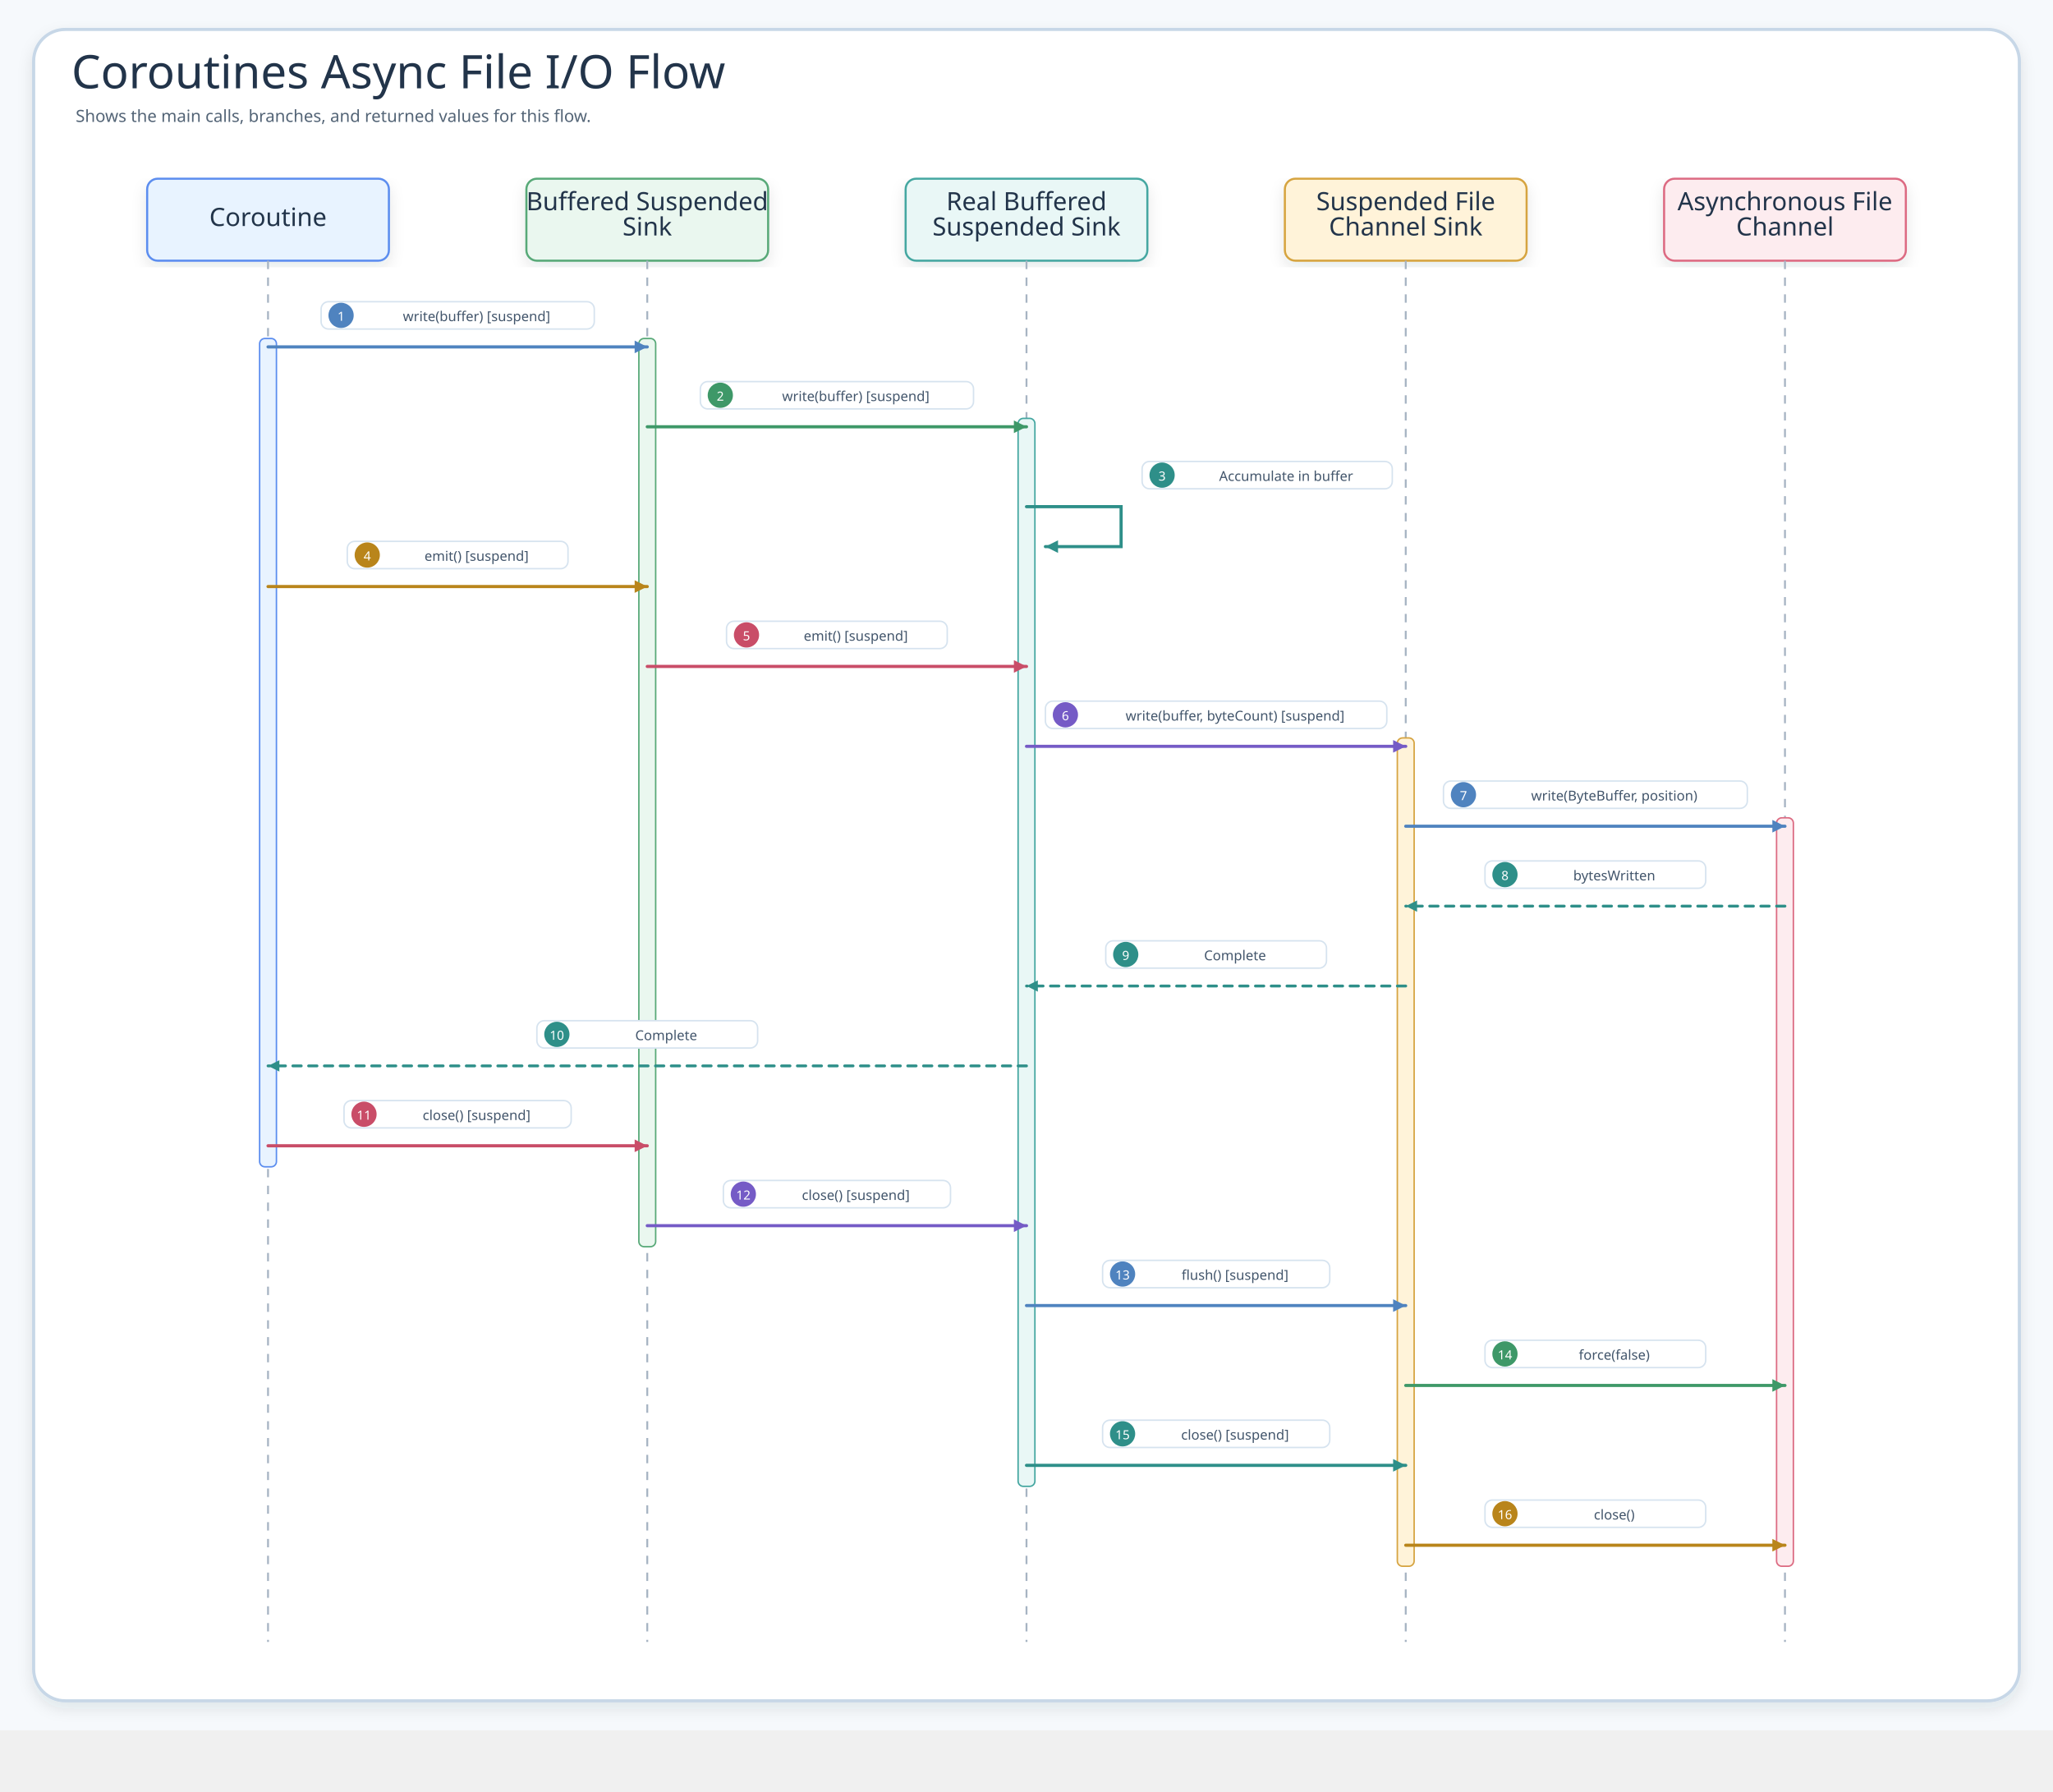
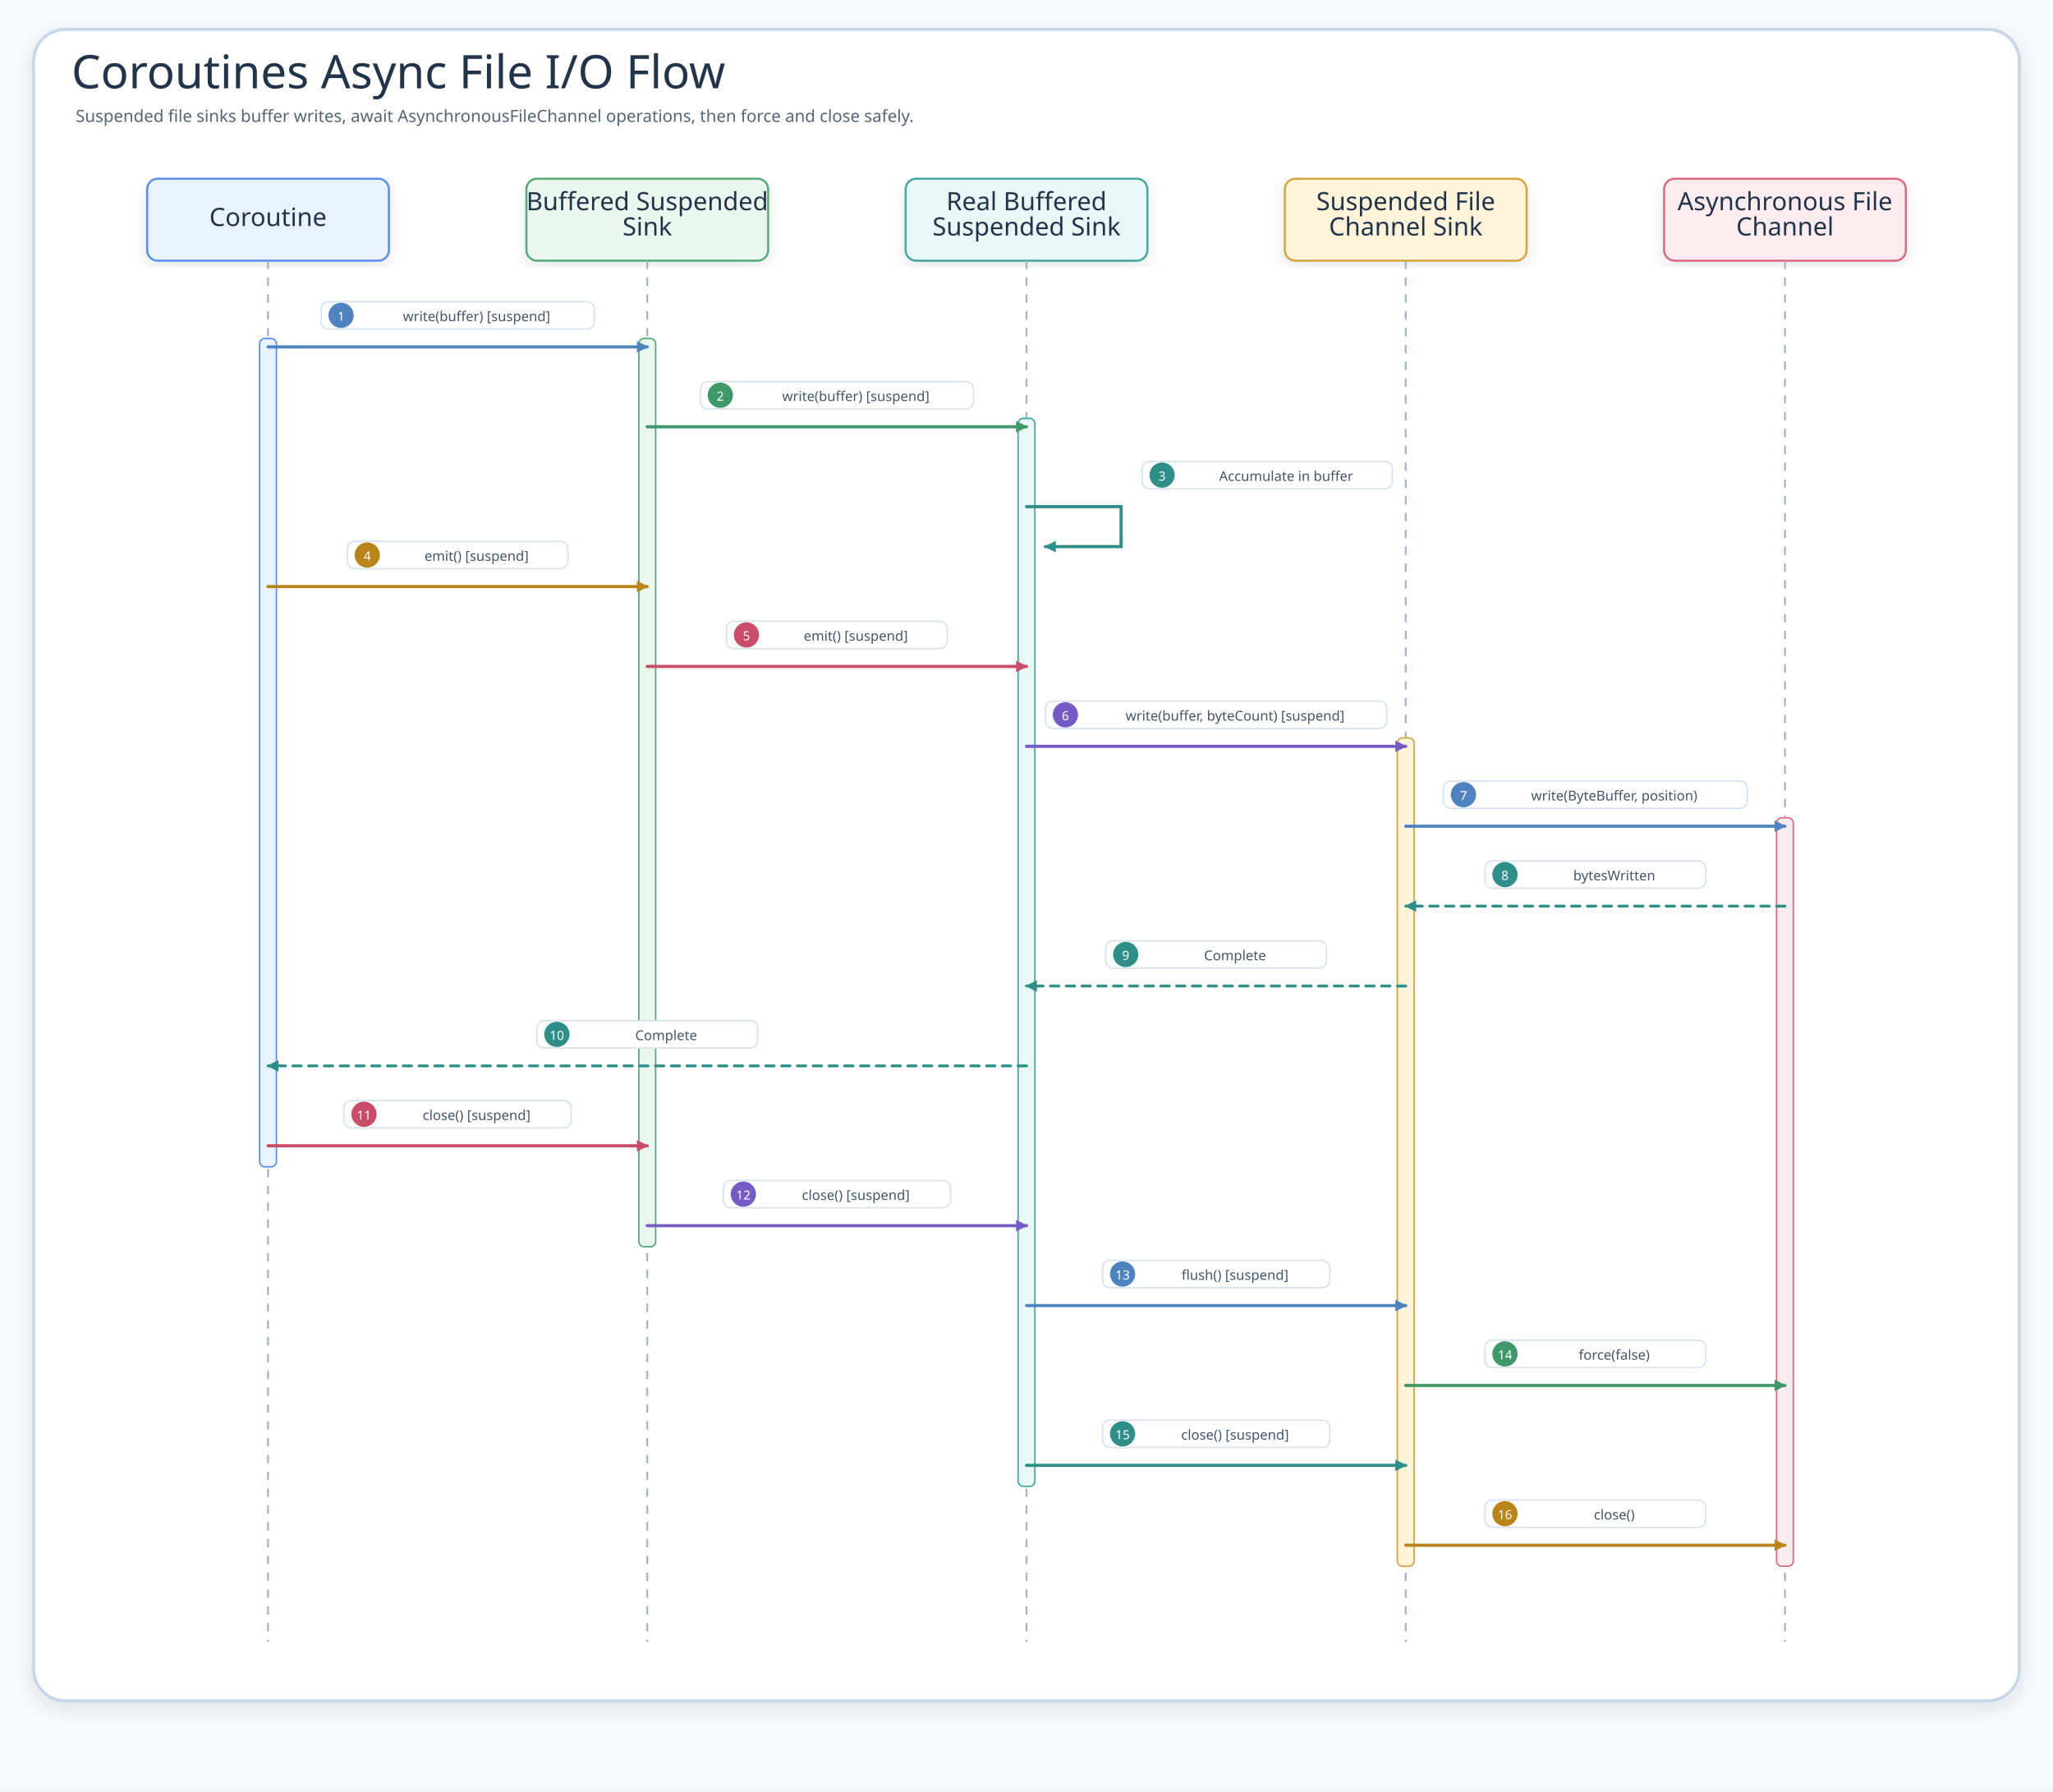
<svg xmlns="http://www.w3.org/2000/svg" width="1953.2" height="1704" viewBox="0 0 1953.2 1704" role="img" aria-label="Coroutines Async File I/O Flow">
  <defs>
    <filter id="shadow" x="-8%" y="-8%" width="116%" height="116%">
      <feDropShadow dx="0" dy="6" stdDeviation="7" flood-color="#203040" flood-opacity="0.10" />
    </filter>
-     <marker id="seqArrow-blue" markerWidth="5" markerHeight="5" refX="4.5" refY="2.5" orient="auto" markerUnits="strokeWidth">
-       <path d="M 0.5 0.5 L 4.5 2.5 L 0.5 4.5 Z" fill="#4F83BF" />
+     <marker id="seqArrow-blue" viewBox="0 0 10 10" markerWidth="11" markerHeight="11" refX="9" refY="5" orient="auto" markerUnits="userSpaceOnUse">
+       <path d="M 0 0 L 10 5 L 0 10 Z" fill="#4F83BF" />
    </marker>
-     <marker id="seqArrow-green" markerWidth="5" markerHeight="5" refX="4.5" refY="2.5" orient="auto" markerUnits="strokeWidth">
-       <path d="M 0.5 0.5 L 4.5 2.5 L 0.5 4.5 Z" fill="#3E9868" />
+     <marker id="seqArrow-green" viewBox="0 0 10 10" markerWidth="11" markerHeight="11" refX="9" refY="5" orient="auto" markerUnits="userSpaceOnUse">
+       <path d="M 0 0 L 10 5 L 0 10 Z" fill="#3E9868" />
    </marker>
-     <marker id="seqArrow-teal" markerWidth="5" markerHeight="5" refX="4.5" refY="2.5" orient="auto" markerUnits="strokeWidth">
-       <path d="M 0.5 0.5 L 4.5 2.5 L 0.5 4.5 Z" fill="#2E8F89" />
+     <marker id="seqArrow-teal" viewBox="0 0 10 10" markerWidth="11" markerHeight="11" refX="9" refY="5" orient="auto" markerUnits="userSpaceOnUse">
+       <path d="M 0 0 L 10 5 L 0 10 Z" fill="#2E8F89" />
    </marker>
-     <marker id="seqArrow-amber" markerWidth="5" markerHeight="5" refX="4.5" refY="2.5" orient="auto" markerUnits="strokeWidth">
-       <path d="M 0.5 0.5 L 4.5 2.5 L 0.5 4.5 Z" fill="#B9851B" />
+     <marker id="seqArrow-amber" viewBox="0 0 10 10" markerWidth="11" markerHeight="11" refX="9" refY="5" orient="auto" markerUnits="userSpaceOnUse">
+       <path d="M 0 0 L 10 5 L 0 10 Z" fill="#B9851B" />
    </marker>
-     <marker id="seqArrow-pink" markerWidth="5" markerHeight="5" refX="4.5" refY="2.5" orient="auto" markerUnits="strokeWidth">
-       <path d="M 0.5 0.5 L 4.5 2.5 L 0.5 4.5 Z" fill="#C94D68" />
+     <marker id="seqArrow-pink" viewBox="0 0 10 10" markerWidth="11" markerHeight="11" refX="9" refY="5" orient="auto" markerUnits="userSpaceOnUse">
+       <path d="M 0 0 L 10 5 L 0 10 Z" fill="#C94D68" />
    </marker>
-     <marker id="seqArrow-purple" markerWidth="5" markerHeight="5" refX="4.5" refY="2.5" orient="auto" markerUnits="strokeWidth">
-       <path d="M 0.5 0.5 L 4.5 2.5 L 0.5 4.5 Z" fill="#755BC6" />
+     <marker id="seqArrow-purple" viewBox="0 0 10 10" markerWidth="11" markerHeight="11" refX="9" refY="5" orient="auto" markerUnits="userSpaceOnUse">
+       <path d="M 0 0 L 10 5 L 0 10 Z" fill="#755BC6" />
    </marker>
-     <marker id="seqArrow-gray" markerWidth="5" markerHeight="5" refX="4.5" refY="2.5" orient="auto" markerUnits="strokeWidth">
-       <path d="M 0.5 0.5 L 4.5 2.5 L 0.5 4.5 Z" fill="#758297" />
+     <marker id="seqArrow-gray" viewBox="0 0 10 10" markerWidth="11" markerHeight="11" refX="9" refY="5" orient="auto" markerUnits="userSpaceOnUse">
+       <path d="M 0 0 L 10 5 L 0 10 Z" fill="#758297" />
    </marker>
    <style>
    .canvas{fill:#F6F9FC}.frame{fill:#fff;stroke:#C7D7E7;stroke-width:3;filter:url(#shadow)}
    .title{font-family:"Architects Daughter";font-size:44px;fill:#22344A}.subtitle{font-family:"Comic Mono";font-size:16px;fill:#536476}
    .card{filter:url(#shadow);stroke-width:2}.cardTitle{font-family:"Architects Daughter";font-size:24px;fill:#22344A}.detail{font-family:"Comic Mono";font-size:13px;fill:#42556B}
    .lifeline{stroke:#A7B4C3;stroke-width:1.8;stroke-dasharray:8 8}.seq{fill:none;stroke-width:3;stroke-linecap:round}.seqReturn{fill:none;stroke-width:2.7;stroke-linecap:round;stroke-dasharray:8 7}
    .labelPill{fill:#fff;stroke:#D6E3EF;stroke-width:1.4}.altBox{fill:#FFFFFF;fill-opacity:.12;stroke:#D6A441;stroke-width:1.8;stroke-dasharray:8 8}
  </style>
  </defs>
-   <rect class="canvas" width="1953.2" height="1646" />
+   <rect class="canvas" width="1953.2" height="1704" />
  <rect class="frame" x="32" y="28" width="1889.2" height="1590" rx="30" />
  <text class="title" x="68" y="84">Coroutines Async File I/O Flow</text>
-   <text class="subtitle" x="72" y="116">Shows the main calls, branches, and returned values for this flow.</text>
+   <text class="subtitle" x="72" y="116">Suspended file sinks buffer writes, await AsynchronousFileChannel operations, then force and close safely.</text>
  <g id="seq-coroutine">
    <rect class="card" x="140" y="170" width="230" height="78" rx="10" fill="#E8F3FF" stroke="#5B8DEF" />
    <text class="cardTitle" x="255" y="215" text-anchor="middle">Coroutine</text>
    <line class="lifeline" x1="255" y1="248" x2="255" y2="1562" />
  </g>
  <g id="seq-buffered-suspended-sink">
    <rect class="card" x="500.8" y="170" width="230" height="78" rx="10" fill="#EAF7EF" stroke="#58A978" />
    <text class="cardTitle" x="615.8" y="200" text-anchor="middle">Buffered Suspended</text>
    <text class="cardTitle" x="615.8" y="224" text-anchor="middle">Sink</text>
    <line class="lifeline" x1="615.8" y1="248" x2="615.8" y2="1562" />
  </g>
  <g id="seq-real-buffered-suspended-sink">
    <rect class="card" x="861.6" y="170" width="230" height="78" rx="10" fill="#E9F7F6" stroke="#45A7A1" />
    <text class="cardTitle" x="976.6" y="200" text-anchor="middle">Real Buffered</text>
    <text class="cardTitle" x="976.6" y="224" text-anchor="middle">Suspended Sink</text>
    <line class="lifeline" x1="976.6" y1="248" x2="976.6" y2="1562" />
  </g>
  <g id="seq-suspended-file-channel-sink">
    <rect class="card" x="1222.4" y="170" width="230" height="78" rx="10" fill="#FFF3D9" stroke="#D6A441" />
    <text class="cardTitle" x="1337.4" y="200" text-anchor="middle">Suspended File</text>
    <text class="cardTitle" x="1337.4" y="224" text-anchor="middle">Channel Sink</text>
    <line class="lifeline" x1="1337.4" y1="248" x2="1337.4" y2="1562" />
  </g>
  <g id="seq-asynchronous-file-channel">
    <rect class="card" x="1583.2" y="170" width="230" height="78" rx="10" fill="#FDECEF" stroke="#DC6B82" />
    <text class="cardTitle" x="1698.2" y="200" text-anchor="middle">Asynchronous File</text>
    <text class="cardTitle" x="1698.2" y="224" text-anchor="middle">Channel</text>
    <line class="lifeline" x1="1698.2" y1="248" x2="1698.2" y2="1562" />
  </g>
  <rect x="247" y="322" width="16" height="788" rx="5" fill="#E8F3FF" stroke="#5B8DEF" stroke-width="1.4" />
  <rect x="607.8" y="322" width="16" height="864" rx="5" fill="#EAF7EF" stroke="#58A978" stroke-width="1.4" />
  <rect x="968.6" y="398" width="16" height="1016" rx="5" fill="#E9F7F6" stroke="#45A7A1" stroke-width="1.4" />
  <rect x="1329.4" y="702" width="16" height="788" rx="5" fill="#FFF3D9" stroke="#D6A441" stroke-width="1.4" />
  <rect x="1690.2" y="778" width="16" height="712" rx="5" fill="#FDECEF" stroke="#DC6B82" stroke-width="1.4" />
  <g id="m1">
    <rect class="labelPill" x="305.5" y="287" width="259.9" height="26" rx="7" />
    <circle cx="324.5" cy="300" r="12" fill="#4F83BF" />
    <text class="detail" x="324.5" y="301" text-anchor="middle" dominant-baseline="middle" style="fill:#fff;font-size:12px">1</text>
    <text class="detail" x="453.4" y="301" text-anchor="middle" dominant-baseline="middle">write(buffer) [suspend]</text>
    <path class="seq" d="M255 330 L615.8 330" stroke="#4F83BF" marker-end="url(#seqArrow-blue)" />
  </g>
  <g id="m2">
    <rect class="labelPill" x="666.3" y="363" width="259.9" height="26" rx="7" />
    <circle cx="685.3" cy="376" r="12" fill="#3E9868" />
    <text class="detail" x="685.3" y="377" text-anchor="middle" dominant-baseline="middle" style="fill:#fff;font-size:12px">2</text>
    <text class="detail" x="814.2" y="377" text-anchor="middle" dominant-baseline="middle">write(buffer) [suspend]</text>
    <path class="seq" d="M615.8 406 L976.6 406" stroke="#3E9868" marker-end="url(#seqArrow-green)" />
  </g>
  <g id="m3">
    <rect class="labelPill" x="1086.6" y="439" width="238" height="26" rx="7" />
    <circle cx="1105.6" cy="452" r="12" fill="#2E8F89" />
    <text class="detail" x="1105.6" y="453" text-anchor="middle" dominant-baseline="middle" style="fill:#fff;font-size:12px">3</text>
    <text class="detail" x="1223.6" y="453" text-anchor="middle" dominant-baseline="middle">Accumulate in buffer</text>
    <path class="seq" d="M976.6 482 L1066.6 482 L1066.6 520 L994.6 520" stroke="#2E8F89" marker-end="url(#seqArrow-teal)" />
  </g>
  <g id="m4">
    <rect class="labelPill" x="330.4" y="515" width="210" height="26" rx="7" />
    <circle cx="349.4" cy="528" r="12" fill="#B9851B" />
    <text class="detail" x="349.4" y="529" text-anchor="middle" dominant-baseline="middle" style="fill:#fff;font-size:12px">4</text>
    <text class="detail" x="453.4" y="529" text-anchor="middle" dominant-baseline="middle">emit() [suspend]</text>
    <path class="seq" d="M255 558 L615.8 558" stroke="#B9851B" marker-end="url(#seqArrow-amber)" />
  </g>
  <g id="m5">
    <rect class="labelPill" x="691.2" y="591" width="210" height="26" rx="7" />
    <circle cx="710.2" cy="604" r="12" fill="#C94D68" />
    <text class="detail" x="710.2" y="605" text-anchor="middle" dominant-baseline="middle" style="fill:#fff;font-size:12px">5</text>
    <text class="detail" x="814.2" y="605" text-anchor="middle" dominant-baseline="middle">emit() [suspend]</text>
    <path class="seq" d="M615.8 634 L976.6 634" stroke="#C94D68" marker-end="url(#seqArrow-pink)" />
  </g>
  <g id="m6">
    <rect class="labelPill" x="994.6" y="667" width="324.8" height="26" rx="7" />
    <circle cx="1013.6" cy="680" r="12" fill="#755BC6" />
    <text class="detail" x="1013.6" y="681" text-anchor="middle" dominant-baseline="middle" style="fill:#fff;font-size:12px">6</text>
    <text class="detail" x="1175" y="681" text-anchor="middle" dominant-baseline="middle">write(buffer, byteCount) [suspend]</text>
    <path class="seq" d="M976.6 710 L1337.4 710" stroke="#755BC6" marker-end="url(#seqArrow-purple)" />
  </g>
  <g id="m7">
    <rect class="labelPill" x="1373.3" y="743" width="289.1" height="26" rx="7" />
    <circle cx="1392.3" cy="756" r="12" fill="#4F83BF" />
    <text class="detail" x="1392.3" y="757" text-anchor="middle" dominant-baseline="middle" style="fill:#fff;font-size:12px">7</text>
    <text class="detail" x="1535.8" y="757" text-anchor="middle" dominant-baseline="middle">write(ByteBuffer, position)</text>
    <path class="seq" d="M1337.4 786 L1698.2 786" stroke="#4F83BF" marker-end="url(#seqArrow-blue)" />
  </g>
  <g id="m8">
    <rect class="labelPill" x="1412.8" y="819" width="210" height="26" rx="7" />
    <circle cx="1431.8" cy="832" r="12" fill="#2E8F89" />
    <text class="detail" x="1431.8" y="833" text-anchor="middle" dominant-baseline="middle" style="fill:#fff;font-size:12px">8</text>
    <text class="detail" x="1535.8" y="833" text-anchor="middle" dominant-baseline="middle">bytesWritten</text>
    <path class="seqReturn" d="M1698.2 862 L1337.4 862" stroke="#2E8F89" marker-end="url(#seqArrow-teal)" />
  </g>
  <g id="m9">
    <rect class="labelPill" x="1052" y="895" width="210" height="26" rx="7" />
    <circle cx="1071" cy="908" r="12" fill="#2E8F89" />
    <text class="detail" x="1071" y="909" text-anchor="middle" dominant-baseline="middle" style="fill:#fff;font-size:12px">9</text>
    <text class="detail" x="1175" y="909" text-anchor="middle" dominant-baseline="middle">Complete</text>
    <path class="seqReturn" d="M1337.4 938 L976.6 938" stroke="#2E8F89" marker-end="url(#seqArrow-teal)" />
  </g>
  <g id="m10">
    <rect class="labelPill" x="510.8" y="971" width="210" height="26" rx="7" />
    <circle cx="529.8" cy="984" r="12" fill="#2E8F89" />
    <text class="detail" x="529.8" y="985" text-anchor="middle" dominant-baseline="middle" style="fill:#fff;font-size:12px">10</text>
    <text class="detail" x="633.8" y="985" text-anchor="middle" dominant-baseline="middle">Complete</text>
    <path class="seqReturn" d="M976.6 1014 L255 1014" stroke="#2E8F89" marker-end="url(#seqArrow-teal)" />
  </g>
  <g id="m11">
    <rect class="labelPill" x="327.3" y="1047" width="216.1" height="26" rx="7" />
    <circle cx="346.3" cy="1060" r="12" fill="#C94D68" />
    <text class="detail" x="346.3" y="1061" text-anchor="middle" dominant-baseline="middle" style="fill:#fff;font-size:12px">11</text>
    <text class="detail" x="453.4" y="1061" text-anchor="middle" dominant-baseline="middle">close() [suspend]</text>
    <path class="seq" d="M255 1090 L615.8 1090" stroke="#C94D68" marker-end="url(#seqArrow-pink)" />
  </g>
  <g id="m12">
    <rect class="labelPill" x="688.2" y="1123" width="216.1" height="26" rx="7" />
    <circle cx="707.2" cy="1136" r="12" fill="#755BC6" />
    <text class="detail" x="707.2" y="1137" text-anchor="middle" dominant-baseline="middle" style="fill:#fff;font-size:12px">12</text>
    <text class="detail" x="814.2" y="1137" text-anchor="middle" dominant-baseline="middle">close() [suspend]</text>
    <path class="seq" d="M615.8 1166 L976.6 1166" stroke="#755BC6" marker-end="url(#seqArrow-purple)" />
  </g>
  <g id="m13">
    <rect class="labelPill" x="1049" y="1199" width="216.1" height="26" rx="7" />
    <circle cx="1068" cy="1212" r="12" fill="#4F83BF" />
    <text class="detail" x="1068" y="1213" text-anchor="middle" dominant-baseline="middle" style="fill:#fff;font-size:12px">13</text>
    <text class="detail" x="1175" y="1213" text-anchor="middle" dominant-baseline="middle">flush() [suspend]</text>
    <path class="seq" d="M976.6 1242 L1337.4 1242" stroke="#4F83BF" marker-end="url(#seqArrow-blue)" />
  </g>
  <g id="m14">
    <rect class="labelPill" x="1412.8" y="1275" width="210" height="26" rx="7" />
    <circle cx="1431.8" cy="1288" r="12" fill="#3E9868" />
    <text class="detail" x="1431.8" y="1289" text-anchor="middle" dominant-baseline="middle" style="fill:#fff;font-size:12px">14</text>
    <text class="detail" x="1535.8" y="1289" text-anchor="middle" dominant-baseline="middle">force(false)</text>
    <path class="seq" d="M1337.4 1318 L1698.2 1318" stroke="#3E9868" marker-end="url(#seqArrow-green)" />
  </g>
  <g id="m15">
    <rect class="labelPill" x="1049" y="1351" width="216.1" height="26" rx="7" />
    <circle cx="1068" cy="1364" r="12" fill="#2E8F89" />
    <text class="detail" x="1068" y="1365" text-anchor="middle" dominant-baseline="middle" style="fill:#fff;font-size:12px">15</text>
    <text class="detail" x="1175" y="1365" text-anchor="middle" dominant-baseline="middle">close() [suspend]</text>
    <path class="seq" d="M976.6 1394 L1337.4 1394" stroke="#2E8F89" marker-end="url(#seqArrow-teal)" />
  </g>
  <g id="m16">
    <rect class="labelPill" x="1412.8" y="1427" width="210" height="26" rx="7" />
    <circle cx="1431.8" cy="1440" r="12" fill="#B9851B" />
    <text class="detail" x="1431.8" y="1441" text-anchor="middle" dominant-baseline="middle" style="fill:#fff;font-size:12px">16</text>
    <text class="detail" x="1535.8" y="1441" text-anchor="middle" dominant-baseline="middle">close()</text>
    <path class="seq" d="M1337.4 1470 L1698.2 1470" stroke="#B9851B" marker-end="url(#seqArrow-amber)" />
  </g>
</svg>
